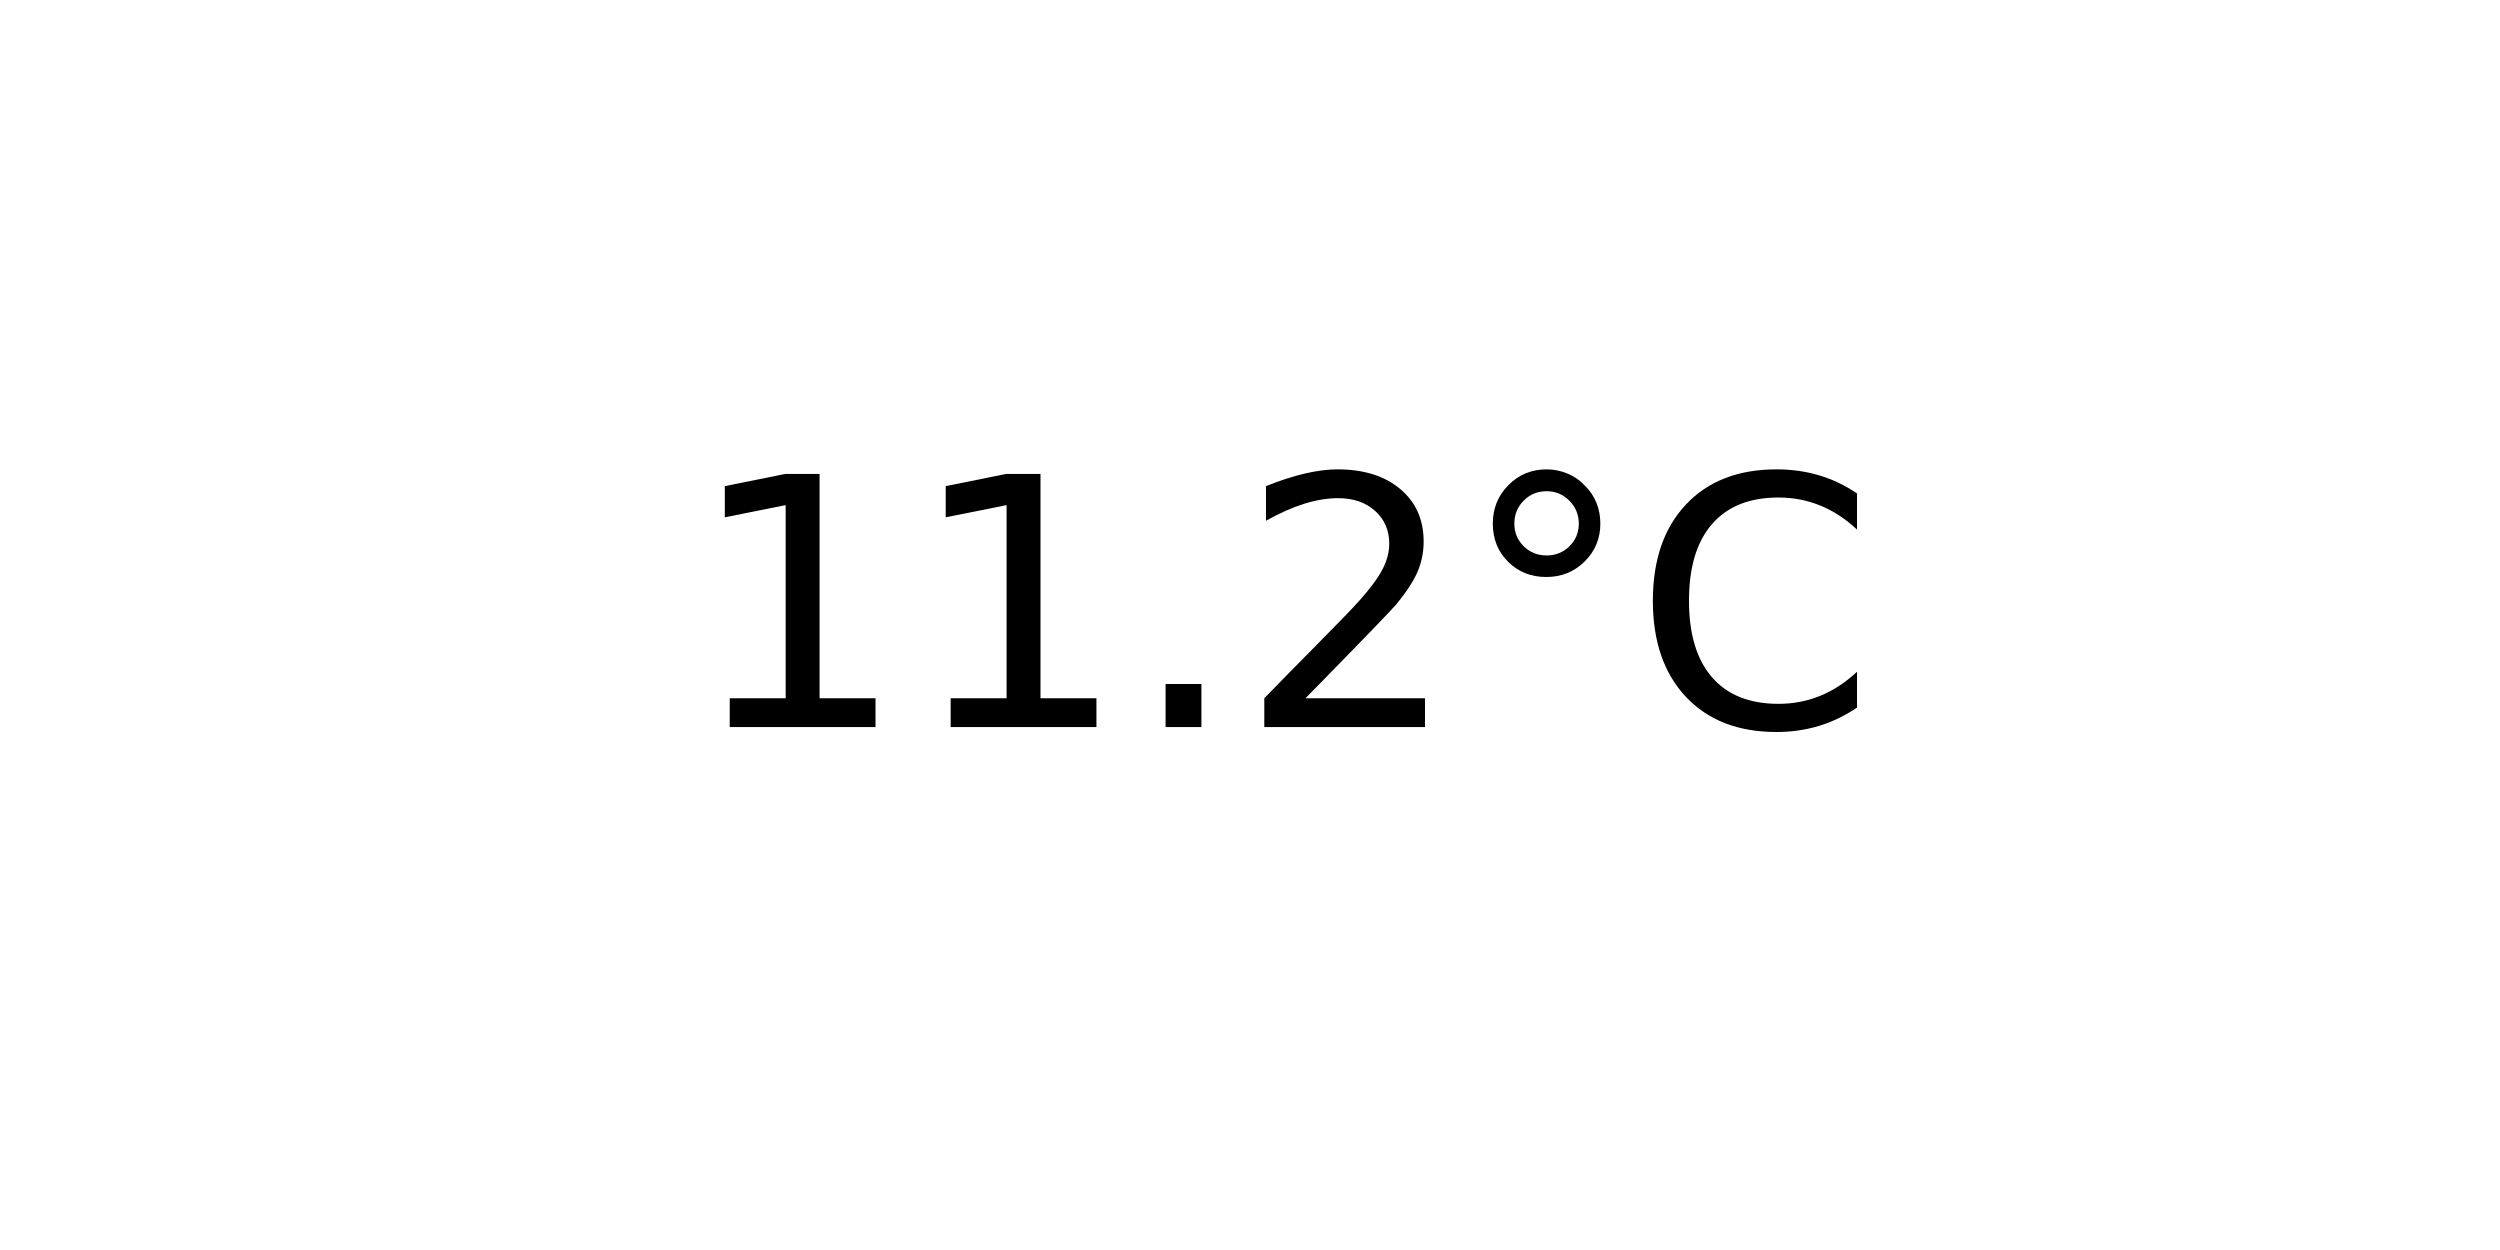
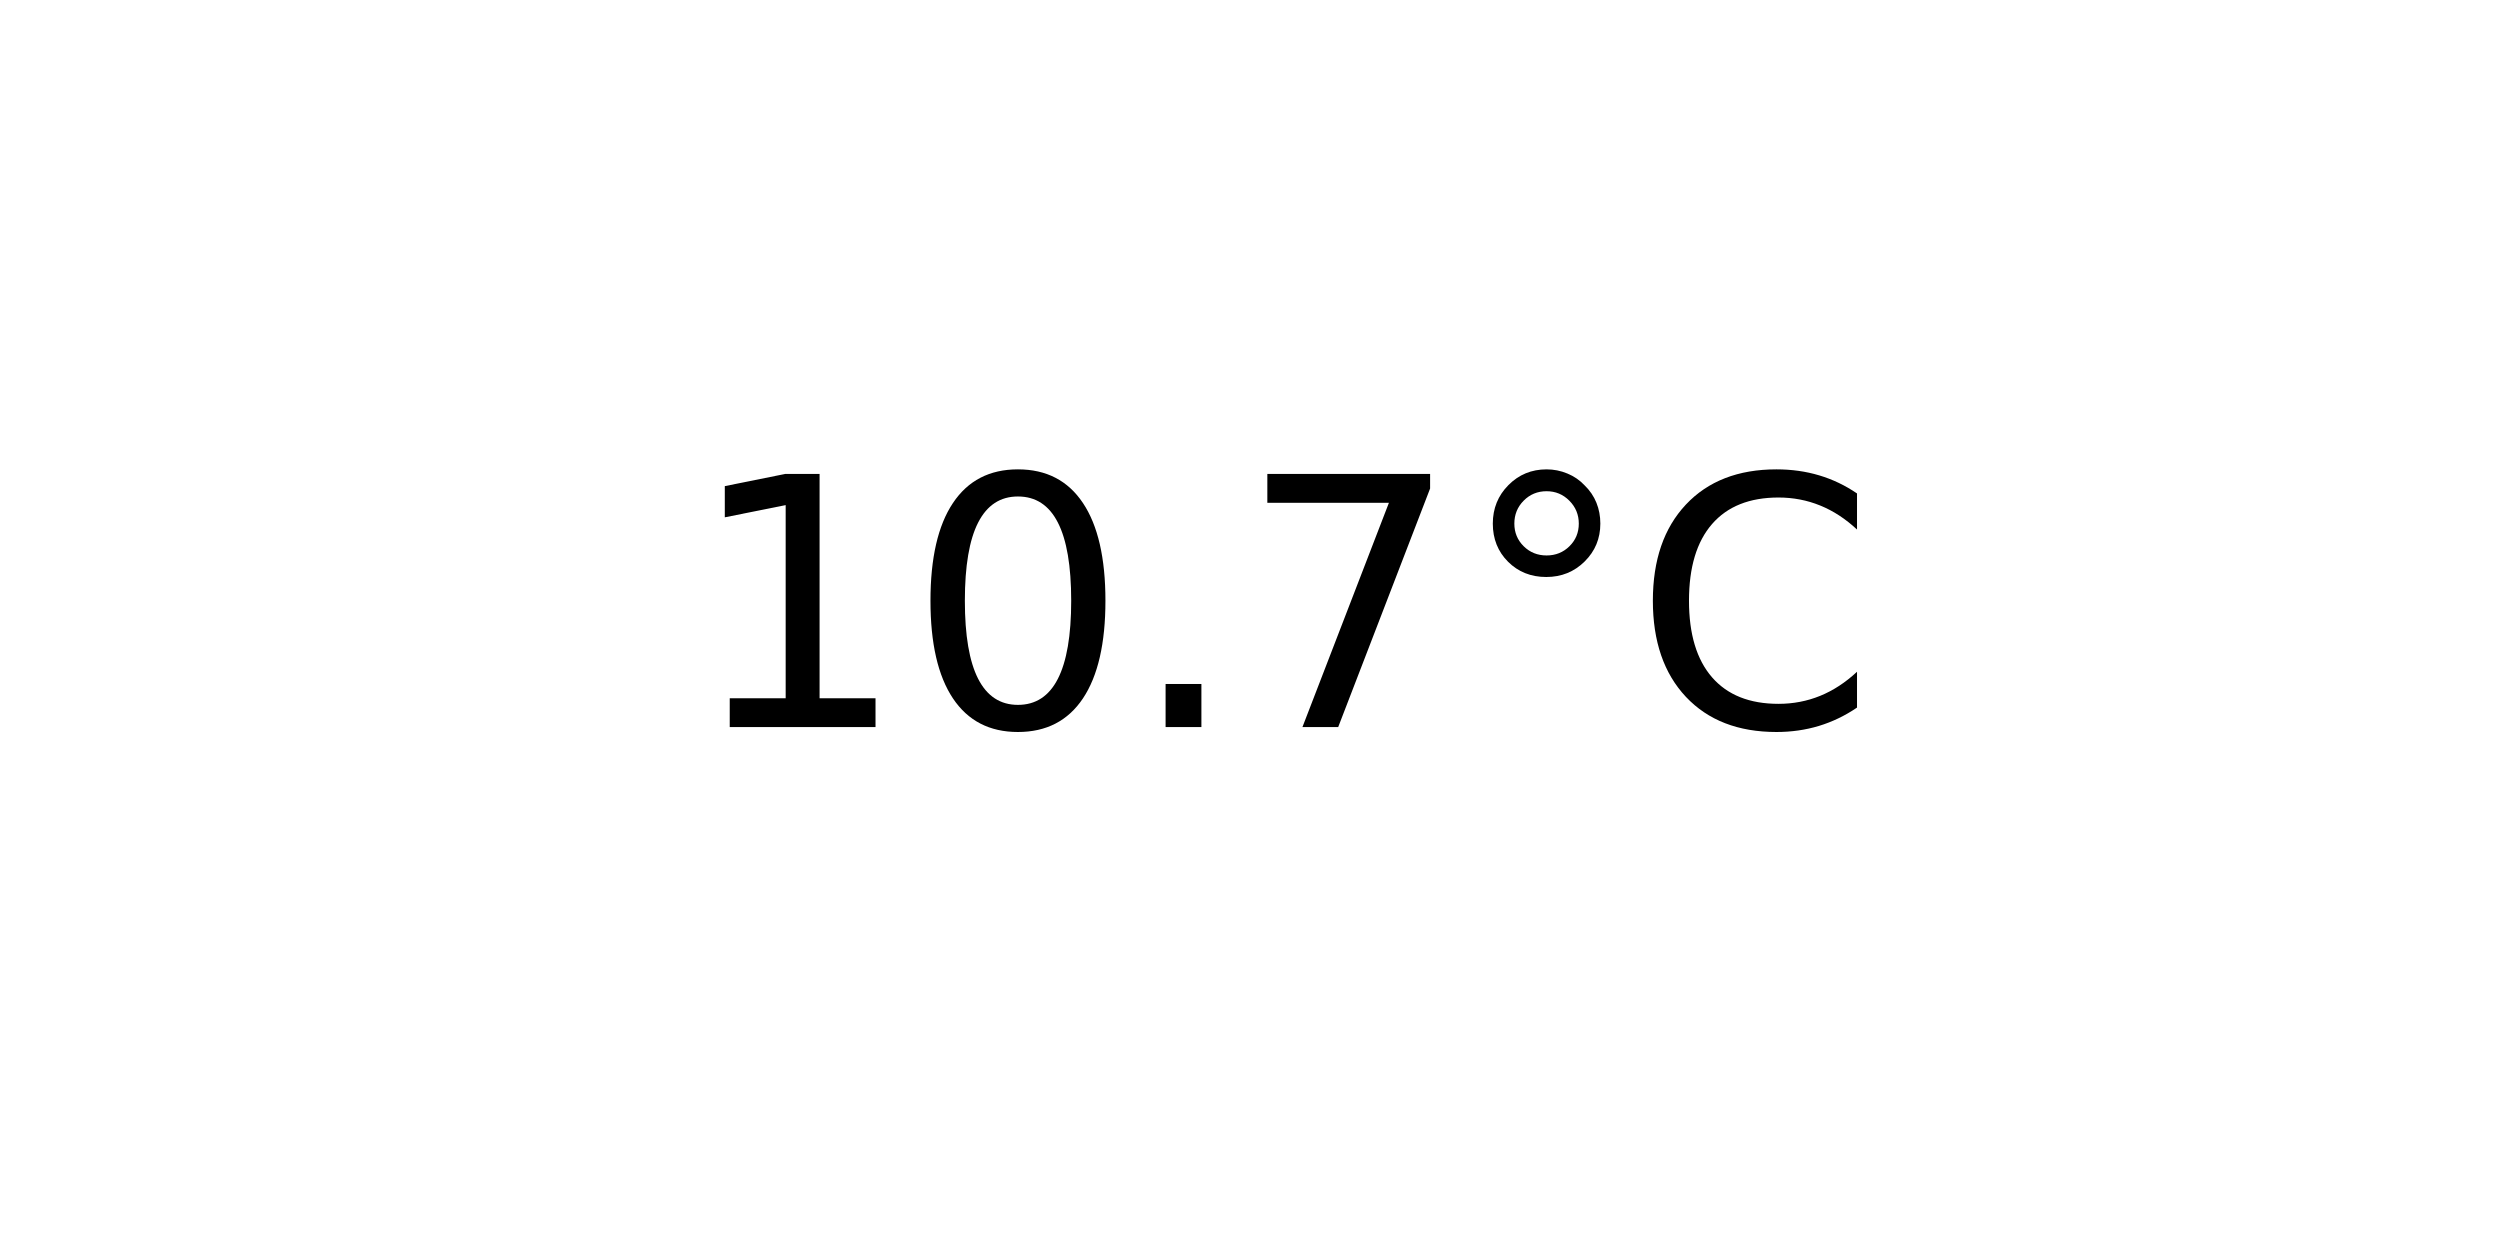
<svg xmlns="http://www.w3.org/2000/svg" xmlns:xlink="http://www.w3.org/1999/xlink" width="72pt" height="36pt" viewBox="0 0 72 36" version="1.1">
  <defs>
    <style type="text/css">*{stroke-linejoin: round; stroke-linecap: butt}</style>
  </defs>
  <g id="figure_1">
    <g id="axes_1">
      <g id="text_1">
        <g transform="translate(19.77578 20.93937) scale(0.1 -0.1)">
          <defs>
            <path id="DejaVuSans-31" d="M 794 531  L 1825 531  L 1825 4091  L 703 3866  L 703 4441  L 1819 4666  L 2450 4666  L 2450 531  L 3481 531  L 3481 0  L 794 0  L 794 531  z " transform="scale(0.015625)" />
+             <path id="DejaVuSans-30" d="M 2034 4250  Q 1547 4250 1301 3770  Q 1056 3291 1056 2328  Q 1056 1369 1301 889  Q 1547 409 2034 409  Q 2525 409 2770 889  Q 3016 1369 3016 2328  Q 3016 3291 2770 3770  Q 2525 4250 2034 4250  z M 2034 4750  Q 2819 4750 3233 4129  Q 3647 3509 3647 2328  Q 3647 1150 3233 529  Q 2819 -91 2034 -91  Q 1250 -91 836 529  Q 422 1150 422 2328  Q 422 3509 836 4129  Q 1250 4750 2034 4750  z " transform="scale(0.015625)" />
            <path id="DejaVuSans-2e" d="M 684 794  L 1344 794  L 1344 0  L 684 0  L 684 794  z " transform="scale(0.015625)" />
-             <path id="DejaVuSans-32" d="M 1228 531  L 3431 531  L 3431 0  L 469 0  L 469 531  Q 828 903 1448 1529  Q 2069 2156 2228 2338  Q 2531 2678 2651 2914  Q 2772 3150 2772 3378  Q 2772 3750 2511 3984  Q 2250 4219 1831 4219  Q 1534 4219 1204 4116  Q 875 4013 500 3803  L 500 4441  Q 881 4594 1212 4672  Q 1544 4750 1819 4750  Q 2544 4750 2975 4387  Q 3406 4025 3406 3419  Q 3406 3131 3298 2873  Q 3191 2616 2906 2266  Q 2828 2175 2409 1742  Q 1991 1309 1228 531  z " transform="scale(0.015625)" />
+             <path id="DejaVuSans-37" d="M 525 4666  L 3525 4666  L 3525 4397  L 1831 0  L 1172 0  L 2766 4134  L 525 4134  L 525 4666  z " transform="scale(0.015625)" />
            <path id="DejaVuSans-b0" d="M 1600 4347  Q 1350 4347 1178 4173  Q 1006 4000 1006 3750  Q 1006 3503 1178 3333  Q 1350 3163 1600 3163  Q 1850 3163 2022 3333  Q 2194 3503 2194 3750  Q 2194 3997 2020 4172  Q 1847 4347 1600 4347  z M 1600 4750  Q 1800 4750 1984 4673  Q 2169 4597 2303 4453  Q 2447 4313 2519 4134  Q 2591 3956 2591 3750  Q 2591 3338 2302 3052  Q 2013 2766 1594 2766  Q 1172 2766 890 3047  Q 609 3328 609 3750  Q 609 4169 896 4459  Q 1184 4750 1600 4750  z " transform="scale(0.015625)" />
            <path id="DejaVuSans-43" d="M 4122 4306  L 4122 3641  Q 3803 3938 3442 4084  Q 3081 4231 2675 4231  Q 1875 4231 1450 3742  Q 1025 3253 1025 2328  Q 1025 1406 1450 917  Q 1875 428 2675 428  Q 3081 428 3442 575  Q 3803 722 4122 1019  L 4122 359  Q 3791 134 3420 21  Q 3050 -91 2638 -91  Q 1578 -91 968 557  Q 359 1206 359 2328  Q 359 3453 968 4101  Q 1578 4750 2638 4750  Q 3056 4750 3426 4639  Q 3797 4528 4122 4306  z " transform="scale(0.015625)" />
          </defs>
          <use xlink:href="#DejaVuSans-31" />
-           <use xlink:href="#DejaVuSans-31" x="63.623" />
+           <use xlink:href="#DejaVuSans-30" x="63.623" />
          <use xlink:href="#DejaVuSans-2e" x="127.246" />
-           <use xlink:href="#DejaVuSans-32" x="159.033" />
+           <use xlink:href="#DejaVuSans-37" x="159.033" />
          <use xlink:href="#DejaVuSans-b0" x="222.656" />
          <use xlink:href="#DejaVuSans-43" x="272.656" />
        </g>
      </g>
    </g>
  </g>
</svg>
